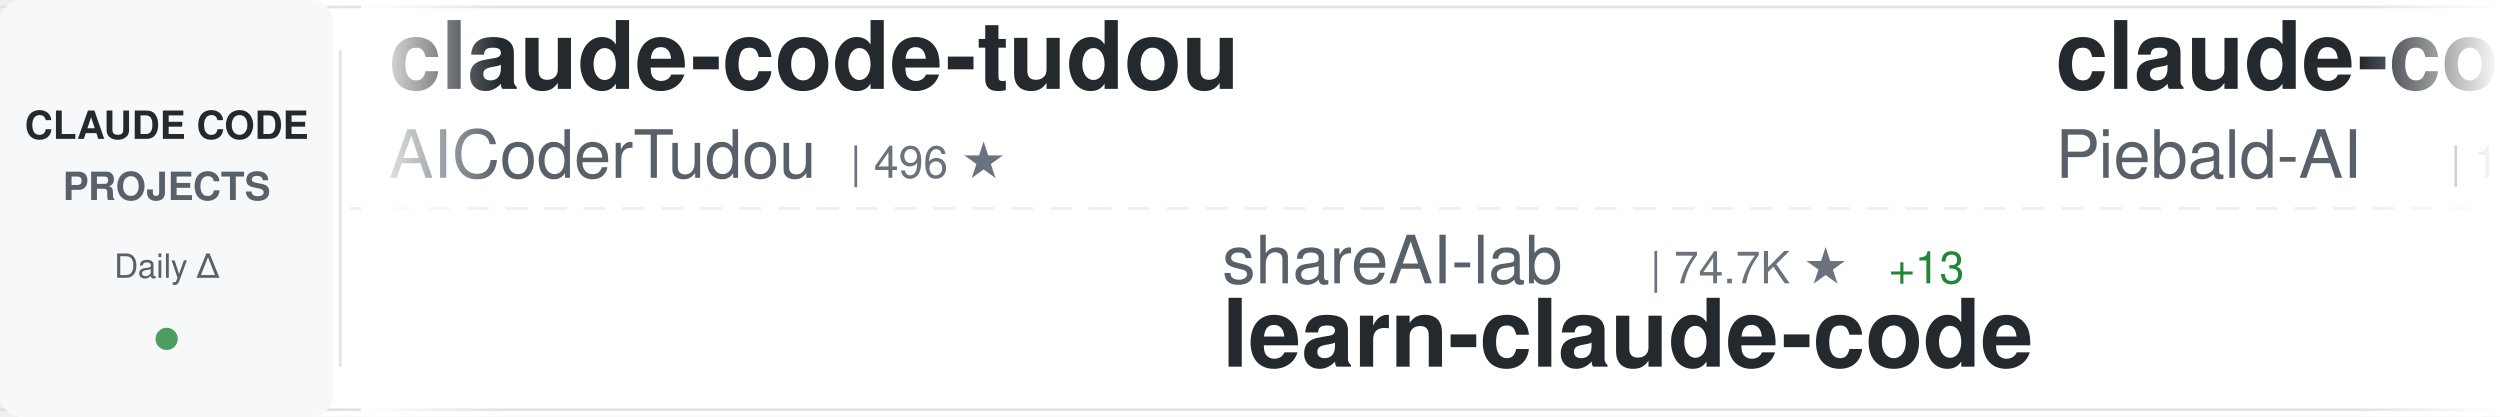
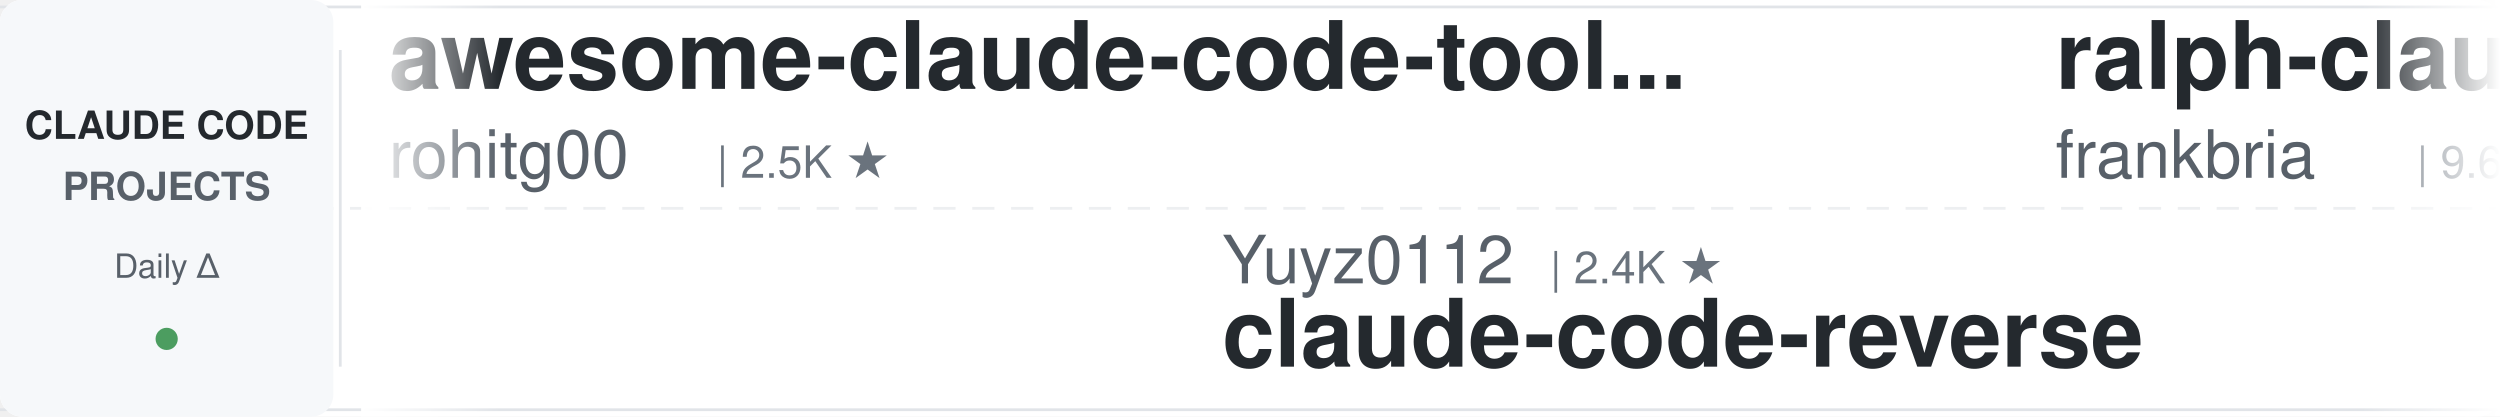
<svg xmlns="http://www.w3.org/2000/svg" width="900" height="150">
  <defs>
    <linearGradient id="awesomeLeftFade" x1="0%" y1="0%" x2="100%" y2="0%">
      <stop offset="0%" style="stop-color:#ffffff;stop-opacity:1" />
      <stop offset="100%" style="stop-color:#ffffff;stop-opacity:0" />
    </linearGradient>
    <linearGradient id="awesomeRightFade" x1="0%" y1="0%" x2="100%" y2="0%">
      <stop offset="0%" style="stop-color:#ffffff;stop-opacity:0" />
      <stop offset="100%" style="stop-color:#ffffff;stop-opacity:1" />
    </linearGradient>
  </defs>
  <rect width="900" height="150" fill="#ffffff" rx="8" />
  <rect x="0" y="2" width="900" height="1" fill="#e1e4e8" />
  <rect x="0" y="147" width="900" height="1" fill="#e1e4e8" />
  <line x1="0" y1="75" x2="900" y2="75" stroke="#e1e4e8" stroke-width="1" stroke-dasharray="8 6" opacity="0.6" />
  <rect x="0" y="0" width="120" height="150" fill="#f6f8fa" rx="8" />
  <text x="60" y="50" font-family="-apple-system, BlinkMacSystemFont, 'Segoe UI', Helvetica, Arial, sans-serif" font-size="14" font-weight="600" fill="#24292e" text-anchor="middle">CLAUDE CODE</text>
  <text x="60" y="72" font-family="-apple-system, BlinkMacSystemFont, 'Segoe UI', Helvetica, Arial, sans-serif" font-size="14" font-weight="600" fill="#586069" text-anchor="middle">PROJECTS</text>
  <text x="60" y="100" font-family="-apple-system, BlinkMacSystemFont, 'Segoe UI', Helvetica, Arial, sans-serif" font-size="12" font-weight="500" fill="#586069" text-anchor="middle">Daily Δ</text>
  <circle cx="60" cy="122" r="4" fill="#22863a" opacity="0.8" />
  <rect x="122" y="18" width="1" height="114" fill="#e1e4e8" />
  <clipPath id="awesomeTickerClip">
    <rect x="130" y="0" width="770" height="150" />
  </clipPath>
  <g clip-path="url(#awesomeTickerClip)">
    <g id="awesomeTickerItems">
      <animateTransform attributeName="transform" attributeType="XML" type="translate" from="0 0" to="-3000 0" dur="54s" repeatCount="indefinite" />
      <g transform="translate(0, 0)">
-         <text x="140" y="32" font-family="-apple-system, BlinkMacSystemFont, 'Segoe UI', Helvetica, Arial, sans-serif" font-size="34" font-weight="600" fill="#24292e">claude-code-tudou</text>
-         <text x="140" y="64" font-family="-apple-system, BlinkMacSystemFont, 'Segoe UI', Helvetica, Arial, sans-serif" font-size="24" font-weight="400" fill="#586069">AICoderTudou</text>
-         <text x="306" y="64" font-family="-apple-system, BlinkMacSystemFont, 'Segoe UI', Helvetica, Arial, sans-serif" font-size="16" font-weight="500" fill="#6a737d">| 496 ★</text>
+         <text x="140" y="32" font-family="-apple-system, BlinkMacSystemFont, 'Segoe UI', Helvetica, Arial, sans-serif" font-size="34" font-weight="600" fill="#24292e">awesome-claude-code-tool...</text>
+         <text x="140" y="64" font-family="-apple-system, BlinkMacSystemFont, 'Segoe UI', Helvetica, Arial, sans-serif" font-size="24" font-weight="400" fill="#586069">rohitg00</text>
+         <text x="258" y="64" font-family="-apple-system, BlinkMacSystemFont, 'Segoe UI', Helvetica, Arial, sans-serif" font-size="16" font-weight="500" fill="#6a737d">| 2.5K ★</text>
      </g>
      <g transform="translate(300, 0)">
-         <text x="140" y="102" font-family="-apple-system, BlinkMacSystemFont, 'Segoe UI', Helvetica, Arial, sans-serif" font-size="24" font-weight="400" fill="#586069">shareAI-lab</text>
-         <text x="294" y="102" font-family="-apple-system, BlinkMacSystemFont, 'Segoe UI', Helvetica, Arial, sans-serif" font-size="16" font-weight="500" fill="#6a737d">| 74.7K ★</text>
-         <text x="380" y="102" font-family="-apple-system, BlinkMacSystemFont, 'Segoe UI', Helvetica, Arial, sans-serif" font-size="16" font-weight="500" fill="#22863a"> +13</text>
-         <text x="140" y="132" font-family="-apple-system, BlinkMacSystemFont, 'Segoe UI', Helvetica, Arial, sans-serif" font-size="34" font-weight="600" fill="#24292e">learn-claude-code</text>
+         <text x="140" y="102" font-family="-apple-system, BlinkMacSystemFont, 'Segoe UI', Helvetica, Arial, sans-serif" font-size="24" font-weight="400" fill="#586069">Yuyz0112</text>
+         <text x="258" y="102" font-family="-apple-system, BlinkMacSystemFont, 'Segoe UI', Helvetica, Arial, sans-serif" font-size="16" font-weight="500" fill="#6a737d">| 2.4K ★</text>
+         <text x="140" y="132" font-family="-apple-system, BlinkMacSystemFont, 'Segoe UI', Helvetica, Arial, sans-serif" font-size="34" font-weight="600" fill="#24292e">claude-code-reverse</text>
      </g>
      <g transform="translate(600, 0)">
-         <text x="140" y="32" font-family="-apple-system, BlinkMacSystemFont, 'Segoe UI', Helvetica, Arial, sans-serif" font-size="34" font-weight="600" fill="#24292e">claude-code-system-promp...</text>
-         <text x="140" y="64" font-family="-apple-system, BlinkMacSystemFont, 'Segoe UI', Helvetica, Arial, sans-serif" font-size="24" font-weight="400" fill="#586069">Piebald-AI</text>
-         <text x="282" y="64" font-family="-apple-system, BlinkMacSystemFont, 'Segoe UI', Helvetica, Arial, sans-serif" font-size="16" font-weight="500" fill="#6a737d">| 12.4K ★</text>
-         <text x="368" y="64" font-family="-apple-system, BlinkMacSystemFont, 'Segoe UI', Helvetica, Arial, sans-serif" font-size="16" font-weight="500" fill="#22863a"> +4</text>
+         <text x="140" y="32" font-family="-apple-system, BlinkMacSystemFont, 'Segoe UI', Helvetica, Arial, sans-serif" font-size="34" font-weight="600" fill="#24292e">ralph-claude-code</text>
+         <text x="140" y="64" font-family="-apple-system, BlinkMacSystemFont, 'Segoe UI', Helvetica, Arial, sans-serif" font-size="24" font-weight="400" fill="#586069">frankbria</text>
+         <text x="270" y="64" font-family="-apple-system, BlinkMacSystemFont, 'Segoe UI', Helvetica, Arial, sans-serif" font-size="16" font-weight="500" fill="#6a737d">| 9.6K ★</text>
      </g>
      <g transform="translate(900, 0)">
+         <text x="140" y="102" font-family="-apple-system, BlinkMacSystemFont, 'Segoe UI', Helvetica, Arial, sans-serif" font-size="24" font-weight="400" fill="#586069">alejandrobalderas</text>
+         <text x="366" y="102" font-family="-apple-system, BlinkMacSystemFont, 'Segoe UI', Helvetica, Arial, sans-serif" font-size="16" font-weight="500" fill="#6a737d">| 2.8K ★</text>
+         <text x="140" y="132" font-family="-apple-system, BlinkMacSystemFont, 'Segoe UI', Helvetica, Arial, sans-serif" font-size="34" font-weight="600" fill="#24292e">claude-code-from-source</text>
+       </g>
+       <g transform="translate(1200, 0)">
+         <text x="140" y="32" font-family="-apple-system, BlinkMacSystemFont, 'Segoe UI', Helvetica, Arial, sans-serif" font-size="34" font-weight="600" fill="#24292e">claude-code-source-build</text>
+         <text x="140" y="64" font-family="-apple-system, BlinkMacSystemFont, 'Segoe UI', Helvetica, Arial, sans-serif" font-size="24" font-weight="400" fill="#586069">andrew-kramer-inno</text>
+         <text x="378" y="64" font-family="-apple-system, BlinkMacSystemFont, 'Segoe UI', Helvetica, Arial, sans-serif" font-size="16" font-weight="500" fill="#6a737d">| 594 ★</text>
+       </g>
+       <g transform="translate(1500, 0)">
        <text x="140" y="102" font-family="-apple-system, BlinkMacSystemFont, 'Segoe UI', Helvetica, Arial, sans-serif" font-size="24" font-weight="400" fill="#586069">disler</text>
        <text x="234" y="102" font-family="-apple-system, BlinkMacSystemFont, 'Segoe UI', Helvetica, Arial, sans-serif" font-size="16" font-weight="500" fill="#6a737d">| 1.6K ★</text>
+         <text x="311" y="102" font-family="-apple-system, BlinkMacSystemFont, 'Segoe UI', Helvetica, Arial, sans-serif" font-size="16" font-weight="500" fill="#cb2431"> -1</text>
        <text x="140" y="132" font-family="-apple-system, BlinkMacSystemFont, 'Segoe UI', Helvetica, Arial, sans-serif" font-size="34" font-weight="600" fill="#24292e">pi-vs-claude-code</text>
      </g>
-       <g transform="translate(1200, 0)">
-         <text x="140" y="32" font-family="-apple-system, BlinkMacSystemFont, 'Segoe UI', Helvetica, Arial, sans-serif" font-size="34" font-weight="600" fill="#24292e">claude-code-reverse</text>
-         <text x="140" y="64" font-family="-apple-system, BlinkMacSystemFont, 'Segoe UI', Helvetica, Arial, sans-serif" font-size="24" font-weight="400" fill="#586069">Yuyz0112</text>
-         <text x="258" y="64" font-family="-apple-system, BlinkMacSystemFont, 'Segoe UI', Helvetica, Arial, sans-serif" font-size="16" font-weight="500" fill="#6a737d">| 2.4K ★</text>
-       </g>
-       <g transform="translate(1500, 0)">
-         <text x="140" y="102" font-family="-apple-system, BlinkMacSystemFont, 'Segoe UI', Helvetica, Arial, sans-serif" font-size="24" font-weight="400" fill="#586069">1rgs</text>
-         <text x="210" y="102" font-family="-apple-system, BlinkMacSystemFont, 'Segoe UI', Helvetica, Arial, sans-serif" font-size="16" font-weight="500" fill="#6a737d">| 3.7K ★</text>
-         <text x="140" y="132" font-family="-apple-system, BlinkMacSystemFont, 'Segoe UI', Helvetica, Arial, sans-serif" font-size="34" font-weight="600" fill="#24292e">claude-code-proxy</text>
-       </g>
      <g transform="translate(1800, 0)">
-         <text x="140" y="32" font-family="-apple-system, BlinkMacSystemFont, 'Segoe UI', Helvetica, Arial, sans-serif" font-size="34" font-weight="600" fill="#24292e">awesome-claude-code-suba...</text>
-         <text x="140" y="64" font-family="-apple-system, BlinkMacSystemFont, 'Segoe UI', Helvetica, Arial, sans-serif" font-size="24" font-weight="400" fill="#586069">VoltAgent</text>
-         <text x="270" y="64" font-family="-apple-system, BlinkMacSystemFont, 'Segoe UI', Helvetica, Arial, sans-serif" font-size="16" font-weight="500" fill="#6a737d">| 24.5K ★</text>
-         <text x="356" y="64" font-family="-apple-system, BlinkMacSystemFont, 'Segoe UI', Helvetica, Arial, sans-serif" font-size="16" font-weight="500" fill="#22863a"> +3</text>
+         <text x="140" y="32" font-family="-apple-system, BlinkMacSystemFont, 'Segoe UI', Helvetica, Arial, sans-serif" font-size="34" font-weight="600" fill="#24292e">oh-my-claudecode</text>
+         <text x="140" y="64" font-family="-apple-system, BlinkMacSystemFont, 'Segoe UI', Helvetica, Arial, sans-serif" font-size="24" font-weight="400" fill="#586069">Yeachan-Heo</text>
+         <text x="294" y="64" font-family="-apple-system, BlinkMacSystemFont, 'Segoe UI', Helvetica, Arial, sans-serif" font-size="16" font-weight="500" fill="#6a737d">| 38.7K ★</text>
+         <text x="380" y="64" font-family="-apple-system, BlinkMacSystemFont, 'Segoe UI', Helvetica, Arial, sans-serif" font-size="16" font-weight="500" fill="#22863a"> +1</text>
      </g>
      <g transform="translate(2100, 0)">
-         <text x="140" y="102" font-family="-apple-system, BlinkMacSystemFont, 'Segoe UI', Helvetica, Arial, sans-serif" font-size="24" font-weight="400" fill="#586069">Chachamaru127</text>
-         <text x="318" y="102" font-family="-apple-system, BlinkMacSystemFont, 'Segoe UI', Helvetica, Arial, sans-serif" font-size="16" font-weight="500" fill="#6a737d">| 3.1K ★</text>
-         <text x="395" y="102" font-family="-apple-system, BlinkMacSystemFont, 'Segoe UI', Helvetica, Arial, sans-serif" font-size="16" font-weight="500" fill="#22863a"> +1</text>
-         <text x="140" y="132" font-family="-apple-system, BlinkMacSystemFont, 'Segoe UI', Helvetica, Arial, sans-serif" font-size="34" font-weight="600" fill="#24292e">claude-code-harness</text>
+         <text x="140" y="102" font-family="-apple-system, BlinkMacSystemFont, 'Segoe UI', Helvetica, Arial, sans-serif" font-size="24" font-weight="400" fill="#586069">jqueryscript</text>
+         <text x="306" y="102" font-family="-apple-system, BlinkMacSystemFont, 'Segoe UI', Helvetica, Arial, sans-serif" font-size="16" font-weight="500" fill="#6a737d">| 501 ★</text>
+         <text x="140" y="132" font-family="-apple-system, BlinkMacSystemFont, 'Segoe UI', Helvetica, Arial, sans-serif" font-size="34" font-weight="600" fill="#24292e">awesome-claude-code</text>
      </g>
      <g transform="translate(2400, 0)">
-         <text x="140" y="32" font-family="-apple-system, BlinkMacSystemFont, 'Segoe UI', Helvetica, Arial, sans-serif" font-size="34" font-weight="600" fill="#24292e">claude-code-workflows</text>
-         <text x="140" y="64" font-family="-apple-system, BlinkMacSystemFont, 'Segoe UI', Helvetica, Arial, sans-serif" font-size="24" font-weight="400" fill="#586069">OneRedOak</text>
-         <text x="270" y="64" font-family="-apple-system, BlinkMacSystemFont, 'Segoe UI', Helvetica, Arial, sans-serif" font-size="16" font-weight="500" fill="#6a737d">| 3.9K ★</text>
+         <text x="140" y="32" font-family="-apple-system, BlinkMacSystemFont, 'Segoe UI', Helvetica, Arial, sans-serif" font-size="34" font-weight="600" fill="#24292e">andrej-karpathy-skills</text>
+         <text x="140" y="64" font-family="-apple-system, BlinkMacSystemFont, 'Segoe UI', Helvetica, Arial, sans-serif" font-size="24" font-weight="400" fill="#586069">multica-ai</text>
+         <text x="282" y="64" font-family="-apple-system, BlinkMacSystemFont, 'Segoe UI', Helvetica, Arial, sans-serif" font-size="16" font-weight="500" fill="#6a737d">| 203.9K ★</text>
+         <text x="377" y="64" font-family="-apple-system, BlinkMacSystemFont, 'Segoe UI', Helvetica, Arial, sans-serif" font-size="16" font-weight="500" fill="#22863a"> +46</text>
      </g>
      <g transform="translate(2700, 0)">
-         <text x="140" y="102" font-family="-apple-system, BlinkMacSystemFont, 'Segoe UI', Helvetica, Arial, sans-serif" font-size="24" font-weight="400" fill="#586069">FlorianBruniaux</text>
-         <text x="342" y="102" font-family="-apple-system, BlinkMacSystemFont, 'Segoe UI', Helvetica, Arial, sans-serif" font-size="16" font-weight="500" fill="#6a737d">| 5.8K ★</text>
-         <text x="140" y="132" font-family="-apple-system, BlinkMacSystemFont, 'Segoe UI', Helvetica, Arial, sans-serif" font-size="34" font-weight="600" fill="#24292e">claude-code-ultimate-gui...</text>
+         <text x="140" y="102" font-family="-apple-system, BlinkMacSystemFont, 'Segoe UI', Helvetica, Arial, sans-serif" font-size="24" font-weight="400" fill="#586069">AprilNEA</text>
+         <text x="258" y="102" font-family="-apple-system, BlinkMacSystemFont, 'Segoe UI', Helvetica, Arial, sans-serif" font-size="16" font-weight="500" fill="#6a737d">| 390 ★</text>
+         <text x="140" y="132" font-family="-apple-system, BlinkMacSystemFont, 'Segoe UI', Helvetica, Arial, sans-serif" font-size="34" font-weight="600" fill="#24292e">claude-code-source</text>
      </g>
      <g transform="translate(3000, 0)">
-         <text x="140" y="32" font-family="-apple-system, BlinkMacSystemFont, 'Segoe UI', Helvetica, Arial, sans-serif" font-size="34" font-weight="600" fill="#24292e">claude-code-tudou</text>
-         <text x="140" y="64" font-family="-apple-system, BlinkMacSystemFont, 'Segoe UI', Helvetica, Arial, sans-serif" font-size="24" font-weight="400" fill="#586069">AICoderTudou</text>
-         <text x="306" y="64" font-family="-apple-system, BlinkMacSystemFont, 'Segoe UI', Helvetica, Arial, sans-serif" font-size="16" font-weight="500" fill="#6a737d">| 496 ★</text>
+         <text x="140" y="32" font-family="-apple-system, BlinkMacSystemFont, 'Segoe UI', Helvetica, Arial, sans-serif" font-size="34" font-weight="600" fill="#24292e">awesome-claude-code-tool...</text>
+         <text x="140" y="64" font-family="-apple-system, BlinkMacSystemFont, 'Segoe UI', Helvetica, Arial, sans-serif" font-size="24" font-weight="400" fill="#586069">rohitg00</text>
+         <text x="258" y="64" font-family="-apple-system, BlinkMacSystemFont, 'Segoe UI', Helvetica, Arial, sans-serif" font-size="16" font-weight="500" fill="#6a737d">| 2.5K ★</text>
      </g>
      <g transform="translate(3300, 0)">
-         <text x="140" y="102" font-family="-apple-system, BlinkMacSystemFont, 'Segoe UI', Helvetica, Arial, sans-serif" font-size="24" font-weight="400" fill="#586069">shareAI-lab</text>
-         <text x="294" y="102" font-family="-apple-system, BlinkMacSystemFont, 'Segoe UI', Helvetica, Arial, sans-serif" font-size="16" font-weight="500" fill="#6a737d">| 74.7K ★</text>
-         <text x="380" y="102" font-family="-apple-system, BlinkMacSystemFont, 'Segoe UI', Helvetica, Arial, sans-serif" font-size="16" font-weight="500" fill="#22863a"> +13</text>
-         <text x="140" y="132" font-family="-apple-system, BlinkMacSystemFont, 'Segoe UI', Helvetica, Arial, sans-serif" font-size="34" font-weight="600" fill="#24292e">learn-claude-code</text>
+         <text x="140" y="102" font-family="-apple-system, BlinkMacSystemFont, 'Segoe UI', Helvetica, Arial, sans-serif" font-size="24" font-weight="400" fill="#586069">Yuyz0112</text>
+         <text x="258" y="102" font-family="-apple-system, BlinkMacSystemFont, 'Segoe UI', Helvetica, Arial, sans-serif" font-size="16" font-weight="500" fill="#6a737d">| 2.4K ★</text>
+         <text x="140" y="132" font-family="-apple-system, BlinkMacSystemFont, 'Segoe UI', Helvetica, Arial, sans-serif" font-size="34" font-weight="600" fill="#24292e">claude-code-reverse</text>
      </g>
      <g transform="translate(3600, 0)">
-         <text x="140" y="32" font-family="-apple-system, BlinkMacSystemFont, 'Segoe UI', Helvetica, Arial, sans-serif" font-size="34" font-weight="600" fill="#24292e">claude-code-system-promp...</text>
-         <text x="140" y="64" font-family="-apple-system, BlinkMacSystemFont, 'Segoe UI', Helvetica, Arial, sans-serif" font-size="24" font-weight="400" fill="#586069">Piebald-AI</text>
-         <text x="282" y="64" font-family="-apple-system, BlinkMacSystemFont, 'Segoe UI', Helvetica, Arial, sans-serif" font-size="16" font-weight="500" fill="#6a737d">| 12.4K ★</text>
-         <text x="368" y="64" font-family="-apple-system, BlinkMacSystemFont, 'Segoe UI', Helvetica, Arial, sans-serif" font-size="16" font-weight="500" fill="#22863a"> +4</text>
+         <text x="140" y="32" font-family="-apple-system, BlinkMacSystemFont, 'Segoe UI', Helvetica, Arial, sans-serif" font-size="34" font-weight="600" fill="#24292e">ralph-claude-code</text>
+         <text x="140" y="64" font-family="-apple-system, BlinkMacSystemFont, 'Segoe UI', Helvetica, Arial, sans-serif" font-size="24" font-weight="400" fill="#586069">frankbria</text>
+         <text x="270" y="64" font-family="-apple-system, BlinkMacSystemFont, 'Segoe UI', Helvetica, Arial, sans-serif" font-size="16" font-weight="500" fill="#6a737d">| 9.6K ★</text>
      </g>
      <g transform="translate(3900, 0)">
-         <text x="140" y="102" font-family="-apple-system, BlinkMacSystemFont, 'Segoe UI', Helvetica, Arial, sans-serif" font-size="24" font-weight="400" fill="#586069">disler</text>
-         <text x="234" y="102" font-family="-apple-system, BlinkMacSystemFont, 'Segoe UI', Helvetica, Arial, sans-serif" font-size="16" font-weight="500" fill="#6a737d">| 1.6K ★</text>
-         <text x="140" y="132" font-family="-apple-system, BlinkMacSystemFont, 'Segoe UI', Helvetica, Arial, sans-serif" font-size="34" font-weight="600" fill="#24292e">pi-vs-claude-code</text>
+         <text x="140" y="102" font-family="-apple-system, BlinkMacSystemFont, 'Segoe UI', Helvetica, Arial, sans-serif" font-size="24" font-weight="400" fill="#586069">alejandrobalderas</text>
+         <text x="366" y="102" font-family="-apple-system, BlinkMacSystemFont, 'Segoe UI', Helvetica, Arial, sans-serif" font-size="16" font-weight="500" fill="#6a737d">| 2.8K ★</text>
+         <text x="140" y="132" font-family="-apple-system, BlinkMacSystemFont, 'Segoe UI', Helvetica, Arial, sans-serif" font-size="34" font-weight="600" fill="#24292e">claude-code-from-source</text>
      </g>
    </g>
  </g>
  <rect x="130" y="0" width="50" height="150" fill="url(#awesomeLeftFade)" />
  <rect x="850" y="0" width="50" height="150" fill="url(#awesomeRightFade)" />
</svg>
